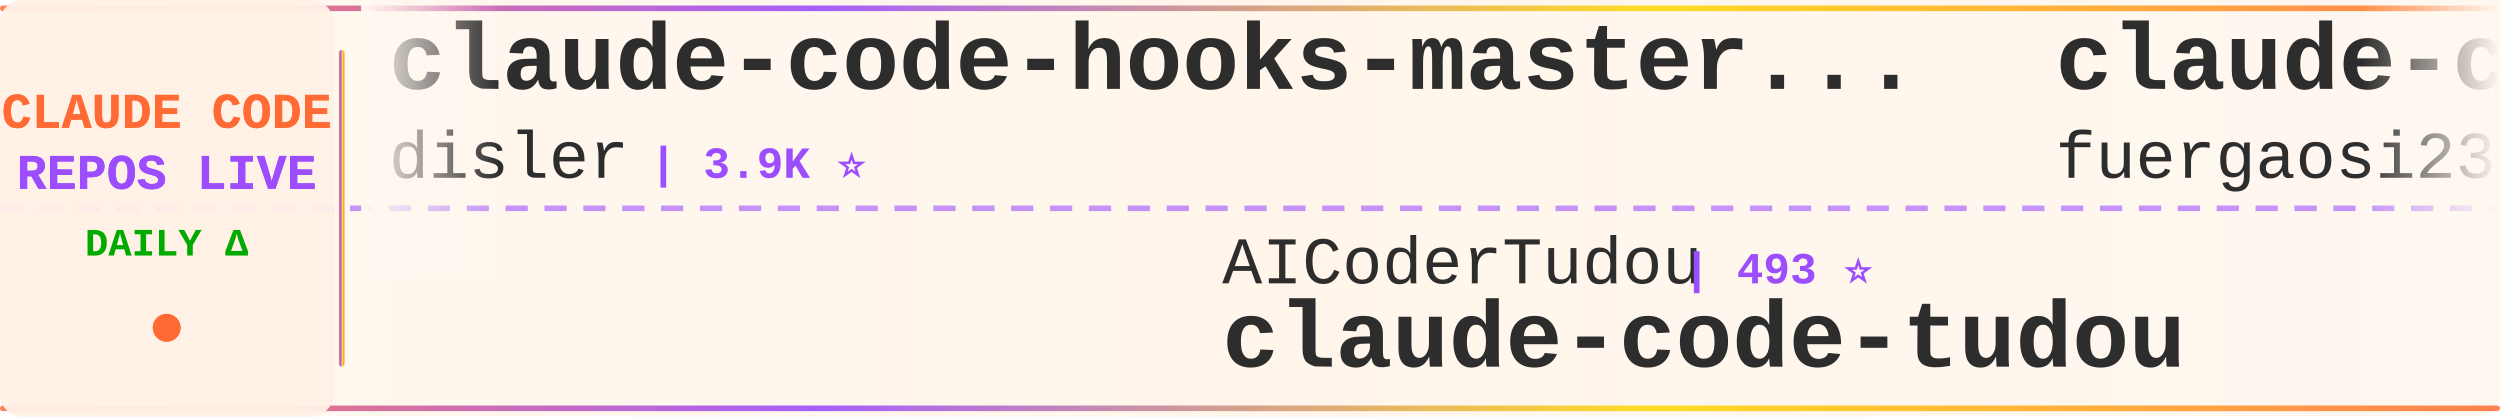
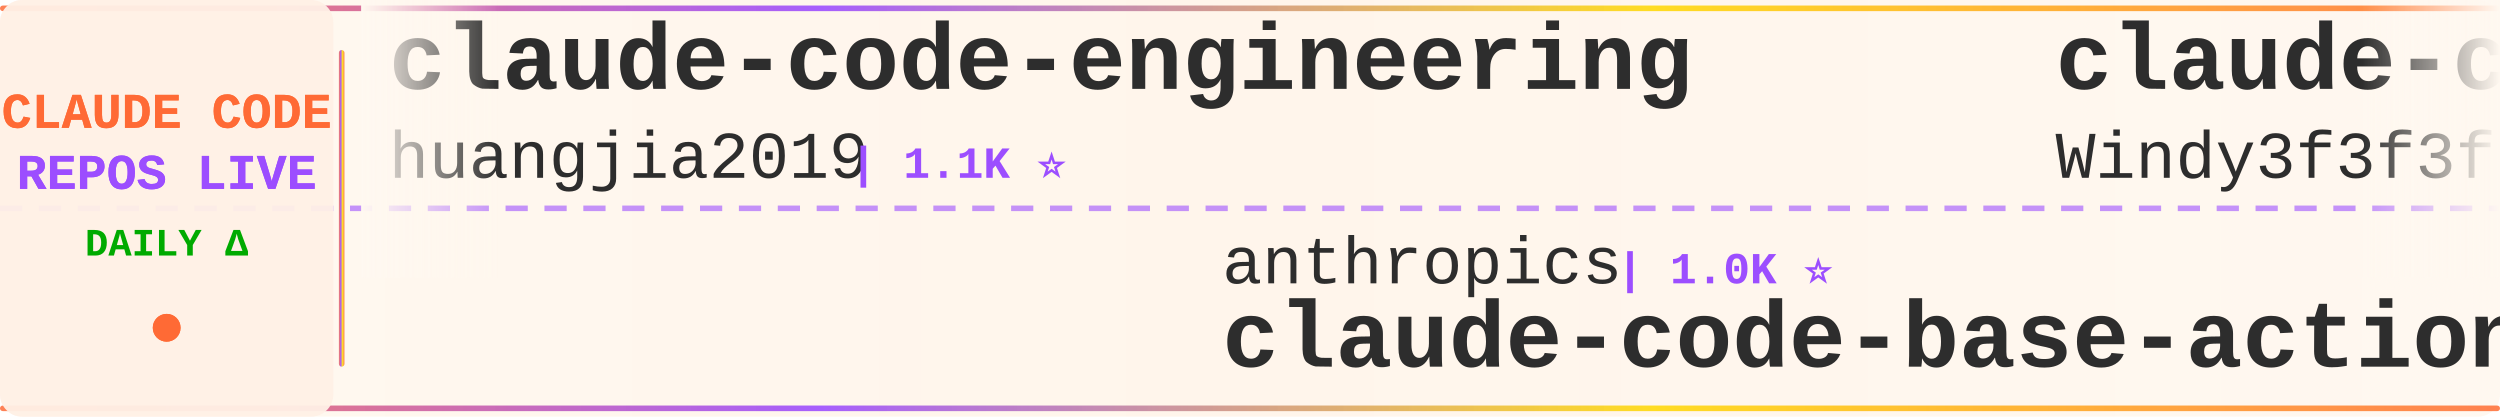
<svg xmlns="http://www.w3.org/2000/svg" width="900" height="150">
  <defs>
    <linearGradient id="tickerBg" x1="0%" y1="0%" x2="100%" y2="0%">
      <stop offset="0%" style="stop-color:#fff8f0;stop-opacity:0.98" />
      <stop offset="50%" style="stop-color:#fff5eb;stop-opacity:1" />
      <stop offset="100%" style="stop-color:#fff8f0;stop-opacity:0.98" />
    </linearGradient>
    <linearGradient id="borderGrad" x1="0%" y1="0%" x2="100%" y2="0%">
      <stop offset="0%" style="stop-color:#FF6B35;stop-opacity:0.85">
        <animate attributeName="stop-opacity" values="0.85;1;0.85" dur="2s" repeatCount="indefinite" />
      </stop>
      <stop offset="33%" style="stop-color:#9C4EFF;stop-opacity:0.9">
        <animate attributeName="stop-opacity" values="0.9;1;0.9" dur="2.2s" repeatCount="indefinite" />
      </stop>
      <stop offset="66%" style="stop-color:#FFD700;stop-opacity:0.85">
        <animate attributeName="stop-opacity" values="0.85;1;0.85" dur="1.8s" repeatCount="indefinite" />
      </stop>
      <stop offset="100%" style="stop-color:#FF6B35;stop-opacity:0.85">
        <animate attributeName="stop-opacity" values="0.85;1;0.85" dur="2s" repeatCount="indefinite" />
      </stop>
    </linearGradient>
    <filter id="textGlow">
      <feGaussianBlur stdDeviation="0.15" result="coloredBlur" />
      <feMerge>
        <feMergeNode in="coloredBlur" />
        <feMergeNode in="SourceGraphic" />
      </feMerge>
    </filter>
    <filter id="metricGlow">
      <feGaussianBlur stdDeviation="0.2" result="coloredBlur" />
      <feMerge>
        <feMergeNode in="coloredBlur" />
        <feMergeNode in="SourceGraphic" />
      </feMerge>
    </filter>
    <linearGradient id="leftFade" x1="0%" y1="0%" x2="100%" y2="0%">
      <stop offset="0%" style="stop-color:#fff8f0;stop-opacity:1" />
      <stop offset="100%" style="stop-color:#fff8f0;stop-opacity:0" />
    </linearGradient>
    <linearGradient id="rightFade" x1="0%" y1="0%" x2="100%" y2="0%">
      <stop offset="0%" style="stop-color:#fff8f0;stop-opacity:0" />
      <stop offset="100%" style="stop-color:#fff8f0;stop-opacity:1" />
    </linearGradient>
  </defs>
  <rect width="900" height="150" fill="url(#tickerBg)" rx="8" />
  <rect x="0" y="2" width="900" height="2" fill="url(#borderGrad)" rx="1" />
  <rect x="0" y="146" width="900" height="2" fill="url(#borderGrad)" rx="1" />
  <line x1="0" y1="75" x2="900" y2="75" stroke="#9C4EFF" stroke-width="2" stroke-dasharray="8 6" opacity="0.6" />
  <rect x="0" y="0" width="120" height="150" fill="#fff0e6" opacity="0.95" rx="8" />
  <text x="60" y="46" font-family="'Courier New', monospace" font-size="18" font-weight="bold" fill="#FF6B35" text-anchor="middle" filter="url(#textGlow)">
    CLAUDE CODE
  </text>
  <text x="60" y="68" font-family="'Courier New', monospace" font-size="18" font-weight="bold" fill="#9C4EFF" text-anchor="middle" filter="url(#textGlow)">
    REPOS LIVE
  </text>
  <text x="60" y="92" font-family="'Courier New', monospace" font-size="14" font-weight="bold" fill="#00aa00" text-anchor="middle">
    DAILY Δ
  </text>
  <circle cx="60" cy="118" r="5" fill="#FF6B35" filter="url(#metricGlow)">
    <animate attributeName="r" values="4;6;4" dur="1.5s" repeatCount="indefinite" />
    <animate attributeName="opacity" values="0.6;1;0.6" dur="1.5s" repeatCount="indefinite" />
  </circle>
  <rect x="122" y="18" width="2" height="114" fill="url(#borderGrad)" rx="1" />
  <clipPath id="tickerClip">
    <rect x="130" y="0" width="770" height="150" />
  </clipPath>
  <g clip-path="url(#tickerClip)">
    <g id="tickerItems">
      <animateTransform attributeName="transform" attributeType="XML" type="translate" from="0 0" to="-3000 0" dur="54s" repeatCount="indefinite" />
      <g transform="translate(0, 0)">
-         <text x="140" y="32" font-family="'Courier New', monospace" font-size="34" font-weight="bold" fill="#2d2d2d">claude-code-hooks-master...</text>
-         <text x="140" y="64" font-family="'Courier New', monospace" font-size="24" font-weight="normal" fill="#2d2d2d" opacity="1.0">disler</text>
-         <text x="234" y="64" font-family="'Courier New', monospace" font-size="16" font-weight="bold" fill="#9C4EFF"> | 3.9K ⭐</text>
+         <text x="140" y="32" font-family="'Courier New', monospace" font-size="34" font-weight="bold" fill="#2d2d2d">claude-code-engineering</text>
+         <text x="140" y="64" font-family="'Courier New', monospace" font-size="24" font-weight="normal" fill="#2d2d2d" opacity="1.0">huangjia2019</text>
+         <text x="306" y="64" font-family="'Courier New', monospace" font-size="16" font-weight="bold" fill="#9C4EFF"> | 1.1K ⭐</text>
      </g>
      <g transform="translate(300, 0)">
-         <text x="140" y="102" font-family="'Courier New', monospace" font-size="24" font-weight="normal" fill="#2d2d2d" opacity="1.0">AICoderTudou</text>
-         <text x="306" y="102" font-family="'Courier New', monospace" font-size="16" font-weight="bold" fill="#9C4EFF"> | 493 ⭐</text>
-         <text x="140" y="132" font-family="'Courier New', monospace" font-size="34" font-weight="bold" fill="#2d2d2d">claude-code-tudou</text>
+         <text x="140" y="102" font-family="'Courier New', monospace" font-size="24" font-weight="normal" fill="#2d2d2d" opacity="1.0">anthropics</text>
+         <text x="282" y="102" font-family="'Courier New', monospace" font-size="16" font-weight="bold" fill="#9C4EFF"> | 1.0K ⭐</text>
+         <text x="140" y="132" font-family="'Courier New', monospace" font-size="34" font-weight="bold" fill="#2d2d2d">claude-code-base-action</text>
      </g>
      <g transform="translate(600, 0)">
-         <text x="140" y="32" font-family="'Courier New', monospace" font-size="34" font-weight="bold" fill="#2d2d2d">claude-code-proxy</text>
-         <text x="140" y="64" font-family="'Courier New', monospace" font-size="24" font-weight="normal" fill="#2d2d2d" opacity="1.0">fuergaosi233</text>
-         <text x="306" y="64" font-family="'Courier New', monospace" font-size="16" font-weight="bold" fill="#9C4EFF"> | 2.8K ⭐</text>
+         <text x="140" y="32" font-family="'Courier New', monospace" font-size="34" font-weight="bold" fill="#2d2d2d">claude-code-from-scratch</text>
+         <text x="140" y="64" font-family="'Courier New', monospace" font-size="24" font-weight="normal" fill="#2d2d2d" opacity="1.0">Windy3f3f3f3f</text>
+         <text x="318" y="64" font-family="'Courier New', monospace" font-size="16" font-weight="bold" fill="#9C4EFF"> | 2.8K ⭐</text>
      </g>
      <g transform="translate(900, 0)">
-         <text x="140" y="102" font-family="'Courier New', monospace" font-size="24" font-weight="normal" fill="#2d2d2d" opacity="1.0">Cranot</text>
-         <text x="234" y="102" font-family="'Courier New', monospace" font-size="16" font-weight="bold" fill="#9C4EFF"> | 2.9K ⭐</text>
-         <text x="140" y="132" font-family="'Courier New', monospace" font-size="34" font-weight="bold" fill="#2d2d2d">claude-code-guide</text>
+         <text x="140" y="102" font-family="'Courier New', monospace" font-size="24" font-weight="normal" fill="#2d2d2d" opacity="1.0">guanshan</text>
+         <text x="258" y="102" font-family="'Courier New', monospace" font-size="16" font-weight="bold" fill="#9C4EFF"> | 61 ⭐</text>
+         <text x="140" y="132" font-family="'Courier New', monospace" font-size="34" font-weight="bold" fill="#2d2d2d">ClaudeCode</text>
      </g>
      <g transform="translate(1200, 0)">
-         <text x="140" y="32" font-family="'Courier New', monospace" font-size="34" font-weight="bold" fill="#2d2d2d">ECC</text>
-         <text x="140" y="64" font-family="'Courier New', monospace" font-size="24" font-weight="normal" fill="#2d2d2d" opacity="1.0">affaan-m</text>
-         <text x="258" y="64" font-family="'Courier New', monospace" font-size="16" font-weight="bold" fill="#9C4EFF"> | 286.1K ⭐ +277</text>
+         <text x="140" y="32" font-family="'Courier New', monospace" font-size="34" font-weight="bold" fill="#2d2d2d">claude-code-skills</text>
+         <text x="140" y="64" font-family="'Courier New', monospace" font-size="24" font-weight="normal" fill="#2d2d2d" opacity="1.0">daymade</text>
+         <text x="246" y="64" font-family="'Courier New', monospace" font-size="16" font-weight="bold" fill="#9C4EFF"> | 1.5K ⭐</text>
      </g>
      <g transform="translate(1500, 0)">
-         <text x="140" y="102" font-family="'Courier New', monospace" font-size="24" font-weight="normal" fill="#2d2d2d" opacity="1.0">techjarves</text>
-         <text x="282" y="102" font-family="'Courier New', monospace" font-size="16" font-weight="bold" fill="#9C4EFF"> | 1.6K ⭐ +1</text>
-         <text x="140" y="132" font-family="'Courier New', monospace" font-size="34" font-weight="bold" fill="#2d2d2d">ClaudeCode-Portable</text>
+         <text x="140" y="102" font-family="'Courier New', monospace" font-size="24" font-weight="normal" fill="#2d2d2d" opacity="1.0">T-Lab-CUHKSZ</text>
+         <text x="306" y="102" font-family="'Courier New', monospace" font-size="16" font-weight="bold" fill="#9C4EFF"> | 328 ⭐</text>
+         <text x="140" y="132" font-family="'Courier New', monospace" font-size="34" font-weight="bold" fill="#2d2d2d">claude-code</text>
      </g>
      <g transform="translate(1800, 0)">
-         <text x="140" y="32" font-family="'Courier New', monospace" font-size="34" font-weight="bold" fill="#2d2d2d">claude-code-from-source</text>
-         <text x="140" y="64" font-family="'Courier New', monospace" font-size="24" font-weight="normal" fill="#2d2d2d" opacity="1.0">alejandrobalderas</text>
-         <text x="366" y="64" font-family="'Courier New', monospace" font-size="16" font-weight="bold" fill="#9C4EFF"> | 3.0K ⭐</text>
+         <text x="140" y="32" font-family="'Courier New', monospace" font-size="34" font-weight="bold" fill="#2d2d2d">claude-code-infrastructu...</text>
+         <text x="140" y="64" font-family="'Courier New', monospace" font-size="24" font-weight="normal" fill="#2d2d2d" opacity="1.0">diet103</text>
+         <text x="246" y="64" font-family="'Courier New', monospace" font-size="16" font-weight="bold" fill="#9C4EFF"> | 10.0K ⭐</text>
      </g>
      <g transform="translate(2100, 0)">
-         <text x="140" y="102" font-family="'Courier New', monospace" font-size="24" font-weight="normal" fill="#2d2d2d" opacity="1.0">guanshan</text>
-         <text x="258" y="102" font-family="'Courier New', monospace" font-size="16" font-weight="bold" fill="#9C4EFF"> | 60 ⭐</text>
-         <text x="140" y="132" font-family="'Courier New', monospace" font-size="34" font-weight="bold" fill="#2d2d2d">ClaudeCode</text>
+         <text x="140" y="102" font-family="'Courier New', monospace" font-size="24" font-weight="normal" fill="#2d2d2d" opacity="1.0">Alishahryar1</text>
+         <text x="306" y="102" font-family="'Courier New', monospace" font-size="16" font-weight="bold" fill="#9C4EFF"> | 62.6K ⭐</text>
+         <text x="140" y="132" font-family="'Courier New', monospace" font-size="34" font-weight="bold" fill="#2d2d2d">free-claude-code</text>
      </g>
      <g transform="translate(2400, 0)">
-         <text x="140" y="32" font-family="'Courier New', monospace" font-size="34" font-weight="bold" fill="#2d2d2d">claude-code</text>
-         <text x="140" y="64" font-family="'Courier New', monospace" font-size="24" font-weight="normal" fill="#2d2d2d" opacity="1.0">jarmuine</text>
-         <text x="258" y="64" font-family="'Courier New', monospace" font-size="16" font-weight="bold" fill="#9C4EFF"> | 2.3K ⭐ +1</text>
+         <text x="140" y="32" font-family="'Courier New', monospace" font-size="34" font-weight="bold" fill="#2d2d2d">claude-code-local</text>
+         <text x="140" y="64" font-family="'Courier New', monospace" font-size="24" font-weight="normal" fill="#2d2d2d" opacity="1.0">nicedreamzapp</text>
+         <text x="318" y="64" font-family="'Courier New', monospace" font-size="16" font-weight="bold" fill="#9C4EFF"> | 3.4K ⭐</text>
      </g>
      <g transform="translate(2700, 0)">
-         <text x="140" y="102" font-family="'Courier New', monospace" font-size="24" font-weight="normal" fill="#2d2d2d" opacity="1.0">ccplugins</text>
-         <text x="270" y="102" font-family="'Courier New', monospace" font-size="16" font-weight="bold" fill="#9C4EFF"> | 982 ⭐ +1</text>
-         <text x="140" y="132" font-family="'Courier New', monospace" font-size="34" font-weight="bold" fill="#2d2d2d">awesome-claude-code-plug...</text>
+         <text x="140" y="102" font-family="'Courier New', monospace" font-size="24" font-weight="normal" fill="#2d2d2d" opacity="1.0">jqueryscript</text>
+         <text x="306" y="102" font-family="'Courier New', monospace" font-size="16" font-weight="bold" fill="#9C4EFF"> | 534 ⭐</text>
+         <text x="140" y="132" font-family="'Courier New', monospace" font-size="34" font-weight="bold" fill="#2d2d2d">awesome-claude-code</text>
      </g>
      <g transform="translate(3000, 0)">
-         <text x="140" y="32" font-family="'Courier New', monospace" font-size="34" font-weight="bold" fill="#2d2d2d">claude-code-hooks-master...</text>
-         <text x="140" y="64" font-family="'Courier New', monospace" font-size="24" font-weight="normal" fill="#2d2d2d" opacity="1.0">disler</text>
-         <text x="234" y="64" font-family="'Courier New', monospace" font-size="16" font-weight="bold" fill="#9C4EFF"> | 3.9K ⭐</text>
+         <text x="140" y="32" font-family="'Courier New', monospace" font-size="34" font-weight="bold" fill="#2d2d2d">claude-code-engineering</text>
+         <text x="140" y="64" font-family="'Courier New', monospace" font-size="24" font-weight="normal" fill="#2d2d2d" opacity="1.0">huangjia2019</text>
+         <text x="306" y="64" font-family="'Courier New', monospace" font-size="16" font-weight="bold" fill="#9C4EFF"> | 1.1K ⭐</text>
      </g>
      <g transform="translate(3300, 0)">
-         <text x="140" y="102" font-family="'Courier New', monospace" font-size="24" font-weight="normal" fill="#2d2d2d" opacity="1.0">AICoderTudou</text>
-         <text x="306" y="102" font-family="'Courier New', monospace" font-size="16" font-weight="bold" fill="#9C4EFF"> | 493 ⭐</text>
-         <text x="140" y="132" font-family="'Courier New', monospace" font-size="34" font-weight="bold" fill="#2d2d2d">claude-code-tudou</text>
+         <text x="140" y="102" font-family="'Courier New', monospace" font-size="24" font-weight="normal" fill="#2d2d2d" opacity="1.0">anthropics</text>
+         <text x="282" y="102" font-family="'Courier New', monospace" font-size="16" font-weight="bold" fill="#9C4EFF"> | 1.0K ⭐</text>
+         <text x="140" y="132" font-family="'Courier New', monospace" font-size="34" font-weight="bold" fill="#2d2d2d">claude-code-base-action</text>
      </g>
      <g transform="translate(3600, 0)">
-         <text x="140" y="32" font-family="'Courier New', monospace" font-size="34" font-weight="bold" fill="#2d2d2d">claude-code-proxy</text>
-         <text x="140" y="64" font-family="'Courier New', monospace" font-size="24" font-weight="normal" fill="#2d2d2d" opacity="1.0">fuergaosi233</text>
-         <text x="306" y="64" font-family="'Courier New', monospace" font-size="16" font-weight="bold" fill="#9C4EFF"> | 2.8K ⭐</text>
+         <text x="140" y="32" font-family="'Courier New', monospace" font-size="34" font-weight="bold" fill="#2d2d2d">claude-code-from-scratch</text>
+         <text x="140" y="64" font-family="'Courier New', monospace" font-size="24" font-weight="normal" fill="#2d2d2d" opacity="1.0">Windy3f3f3f3f</text>
+         <text x="318" y="64" font-family="'Courier New', monospace" font-size="16" font-weight="bold" fill="#9C4EFF"> | 2.8K ⭐</text>
      </g>
      <g transform="translate(3900, 0)">
-         <text x="140" y="102" font-family="'Courier New', monospace" font-size="24" font-weight="normal" fill="#2d2d2d" opacity="1.0">Cranot</text>
-         <text x="234" y="102" font-family="'Courier New', monospace" font-size="16" font-weight="bold" fill="#9C4EFF"> | 2.9K ⭐</text>
-         <text x="140" y="132" font-family="'Courier New', monospace" font-size="34" font-weight="bold" fill="#2d2d2d">claude-code-guide</text>
+         <text x="140" y="102" font-family="'Courier New', monospace" font-size="24" font-weight="normal" fill="#2d2d2d" opacity="1.0">guanshan</text>
+         <text x="258" y="102" font-family="'Courier New', monospace" font-size="16" font-weight="bold" fill="#9C4EFF"> | 61 ⭐</text>
+         <text x="140" y="132" font-family="'Courier New', monospace" font-size="34" font-weight="bold" fill="#2d2d2d">ClaudeCode</text>
      </g>
    </g>
  </g>
  <rect x="130" y="0" width="50" height="100" fill="url(#leftFade)" />
  <rect x="850" y="0" width="50" height="100" fill="url(#rightFade)" />
</svg>
